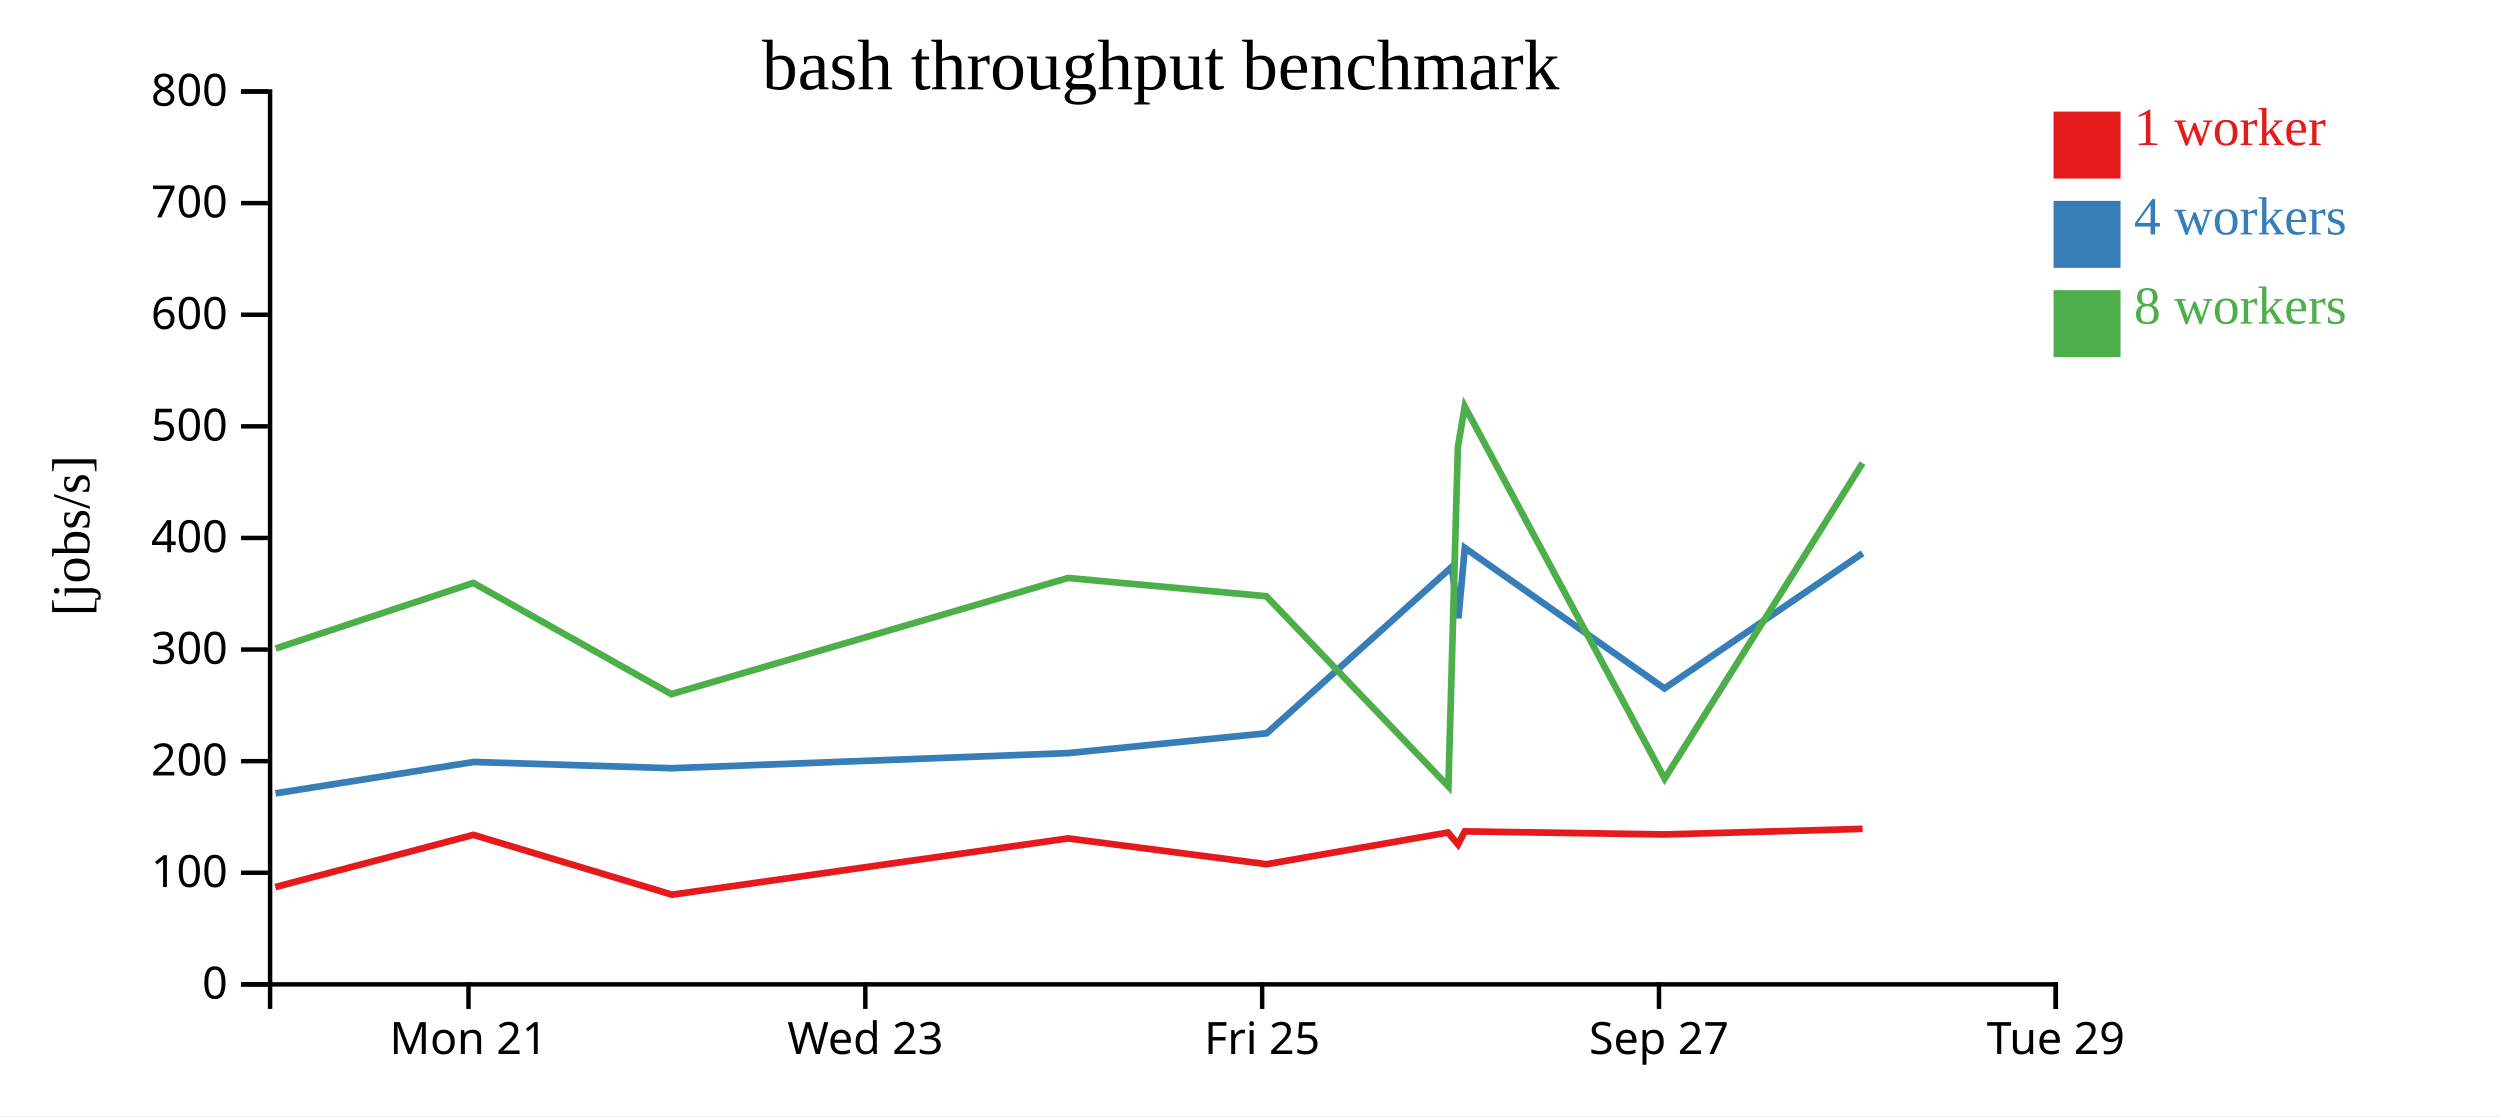
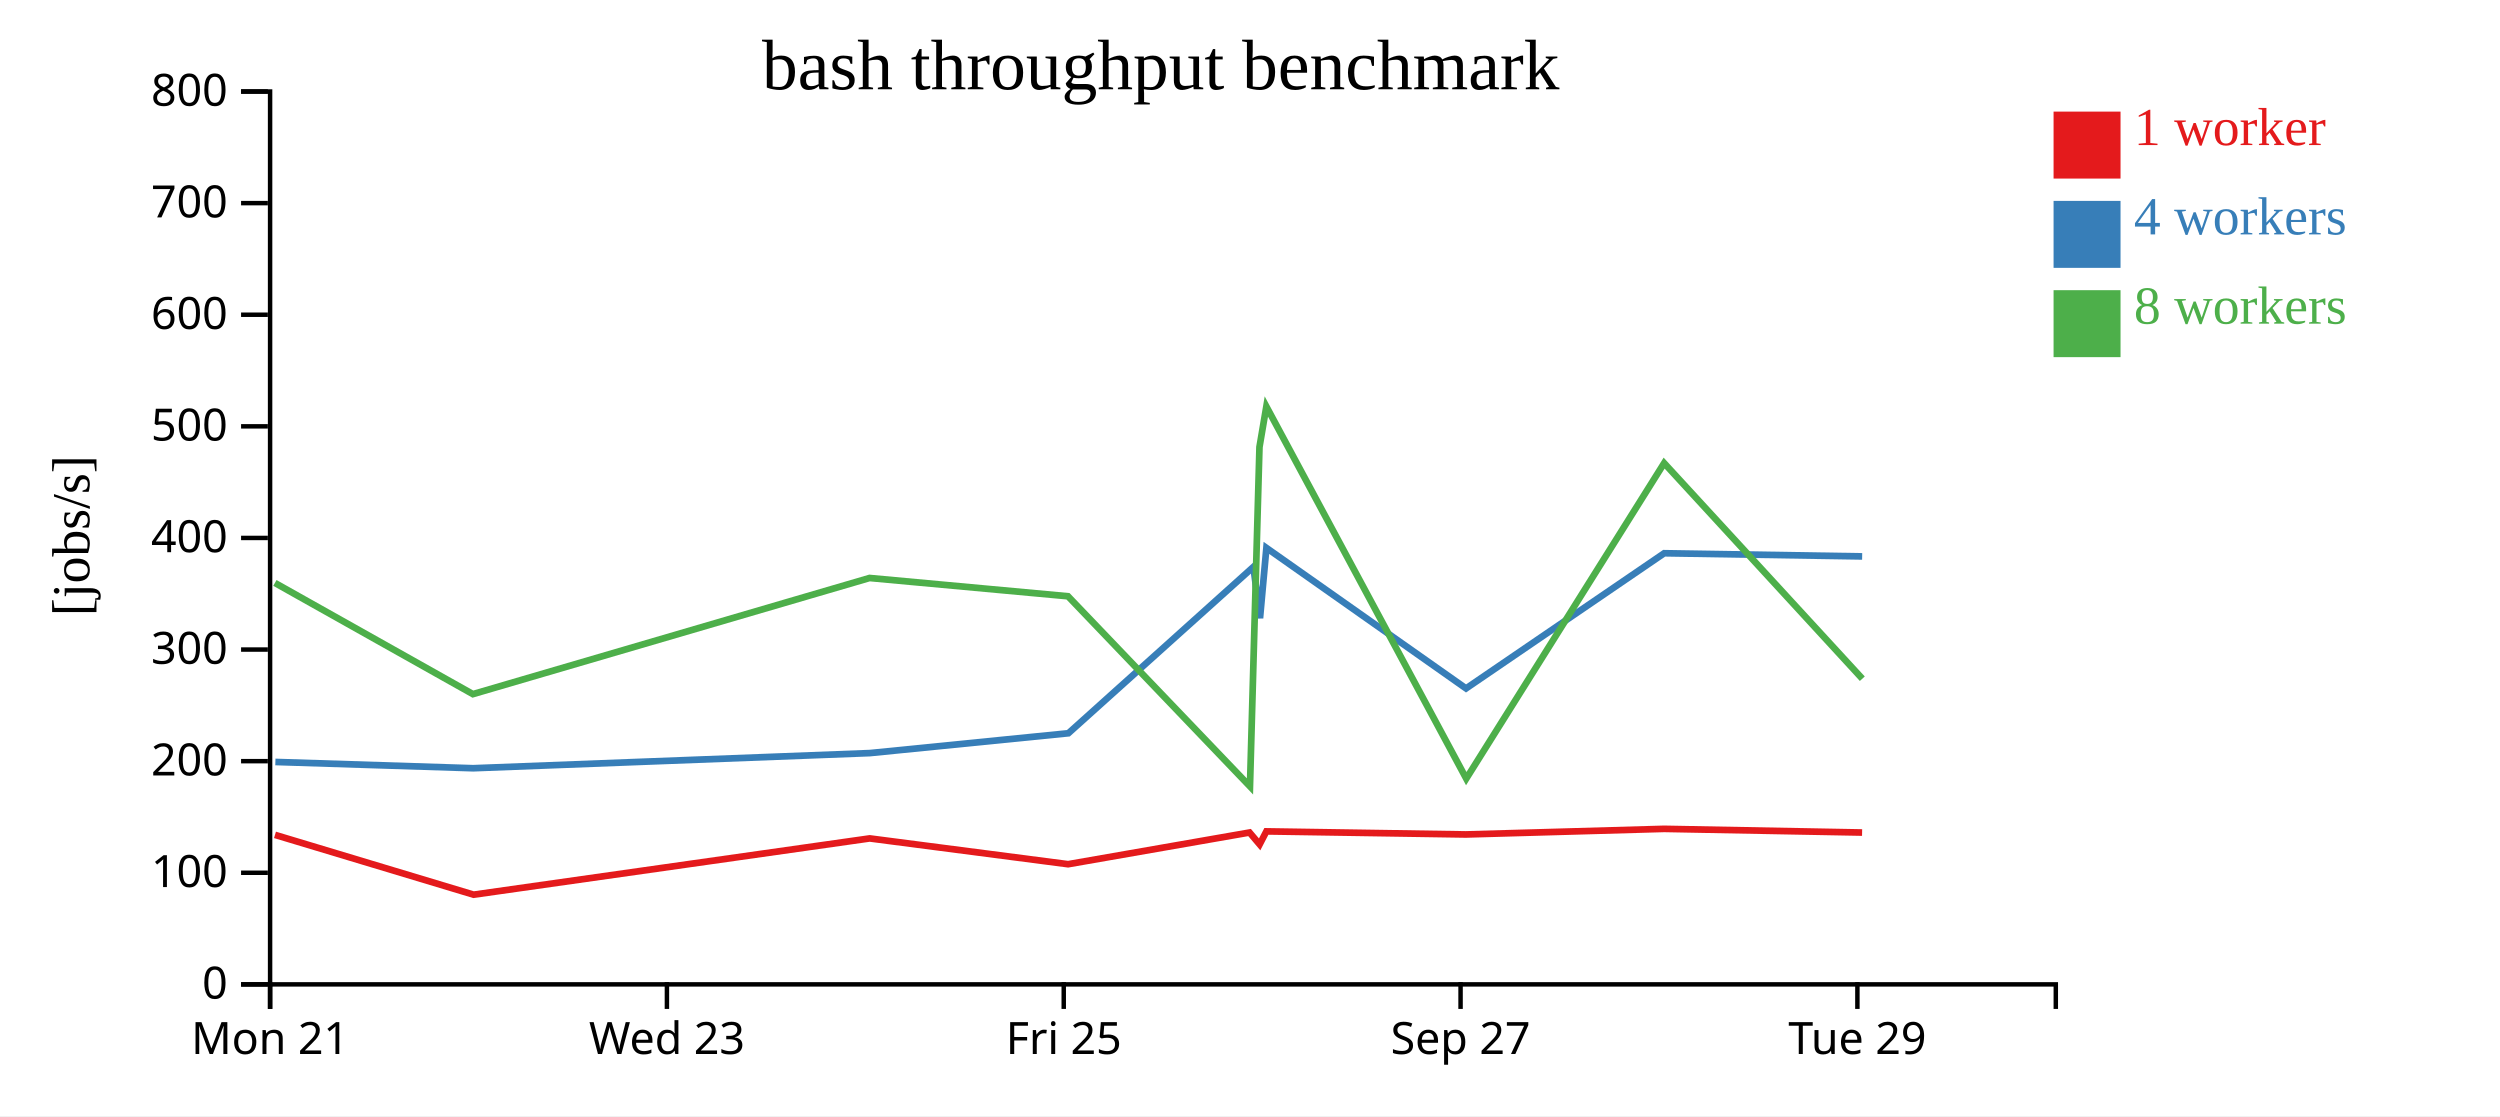
<svg xmlns="http://www.w3.org/2000/svg" width="560" height="250">
  <rect width="100%" height="100%" fill="white" />
  <g transform="translate(60,20)">
    <g transform="translate(0,200)" fill="none" font-size="10" font-family="sans-serif" text-anchor="middle">
      <path class="domain" stroke="currentColor" d="M0.5,6V0.5H400.5V6" />
-       <g class="tick" opacity="1" transform="translate(44.94444,0)">
+       <g class="tick" opacity="1" transform="translate(0.5,0)">
        <line stroke="currentColor" y2="6" />
        <text fill="currentColor" y="9" dy="0.71em">Mon 21</text>
      </g>
-       <g class="tick" opacity="1" transform="translate(133.8333,0)">
+       <g class="tick" opacity="1" transform="translate(89.38889,0)">
        <line stroke="currentColor" y2="6" />
        <text fill="currentColor" y="9" dy="0.71em">Wed 23</text>
      </g>
-       <g class="tick" opacity="1" transform="translate(222.7222,0)">
+       <g class="tick" opacity="1" transform="translate(178.2778,0)">
        <line stroke="currentColor" y2="6" />
        <text fill="currentColor" y="9" dy="0.71em">Fri 25</text>
      </g>
-       <g class="tick" opacity="1" transform="translate(311.6111,0)">
+       <g class="tick" opacity="1" transform="translate(267.1667,0)">
        <line stroke="currentColor" y2="6" />
        <text fill="currentColor" y="9" dy="0.71em">Sep 27</text>
      </g>
-       <g class="tick" opacity="1" transform="translate(400.5,0)">
+       <g class="tick" opacity="1" transform="translate(356.0556,0)">
        <line stroke="currentColor" y2="6" />
        <text fill="currentColor" y="9" dy="0.71em">Tue 29</text>
      </g>
    </g>
    <g fill="none" font-size="10" font-family="sans-serif" text-anchor="end">
      <path class="domain" stroke="currentColor" d="M-6,200.5H0.5V0.5H-6" />
      <g class="tick" opacity="1" transform="translate(0,200.5)">
        <line stroke="currentColor" x2="-6" />
        <text fill="currentColor" x="-9" dy="0.32em">0</text>
      </g>
      <g class="tick" opacity="1" transform="translate(0,175.5)">
        <line stroke="currentColor" x2="-6" />
        <text fill="currentColor" x="-9" dy="0.32em">100</text>
      </g>
      <g class="tick" opacity="1" transform="translate(0,150.5)">
        <line stroke="currentColor" x2="-6" />
        <text fill="currentColor" x="-9" dy="0.32em">200</text>
      </g>
      <g class="tick" opacity="1" transform="translate(0,125.5)">
        <line stroke="currentColor" x2="-6" />
        <text fill="currentColor" x="-9" dy="0.32em">300</text>
      </g>
      <g class="tick" opacity="1" transform="translate(0,100.5)">
        <line stroke="currentColor" x2="-6" />
        <text fill="currentColor" x="-9" dy="0.32em">400</text>
      </g>
      <g class="tick" opacity="1" transform="translate(0,75.5)">
        <line stroke="currentColor" x2="-6" />
        <text fill="currentColor" x="-9" dy="0.32em">500</text>
      </g>
      <g class="tick" opacity="1" transform="translate(0,50.5)">
        <line stroke="currentColor" x2="-6" />
        <text fill="currentColor" x="-9" dy="0.32em">600</text>
      </g>
      <g class="tick" opacity="1" transform="translate(0,25.5)">
        <line stroke="currentColor" x2="-6" />
        <text fill="currentColor" x="-9" dy="0.32em">700</text>
      </g>
      <g class="tick" opacity="1" transform="translate(0,0.5)">
        <line stroke="currentColor" x2="-6" />
        <text fill="currentColor" x="-9" dy="0.32em">800</text>
      </g>
    </g>
    <text text-anchor="middle" style="font-size: 12px" transform="rotate(-90)" y="-40" x="-100">[jobs/s]</text>
    <text text-anchor="middle" style="font-size: 16px" y="0" x="200">bash throughput benchmark</text>
-     <path class="line" fill="none" stroke="#e41a1c" stroke-width="1.5" d="M1.66,178.7L46.04,167.01L90.529,180.408L179.259,167.804L223.695,173.583L264.346,166.483L266.602,169.143L268.113,166.228L312.789,166.918L357.221,165.664" />
-     <path class="line" fill="none" stroke="#377eb8" stroke-width="1.5" d="M1.713,157.712L46.129,150.679L90.436,152.084L179.298,148.692L223.76,144.248L265.209,106.983L266.684,118.478L268.118,102.73L312.835,134.208L357.223,103.926" />
-     <path class="line" fill="none" stroke="#4daf4a" stroke-width="1.5" d="M1.759,125.258L46.022,110.576L90.376,135.484L179.224,109.469L223.674,113.565L264.439,156.16L266.566,80.144L268.108,71.056L312.886,154.413L357.21,83.739" />
+     <path class="line" fill="none" stroke="#e41a1c" stroke-width="1.5" d="M1.596,167.01L46.085,180.408L134.815,167.804L179.251,173.583L219.902,166.483L222.157,169.143L223.669,166.228L268.345,166.918L312.777,165.664L357.111,166.488" />
+     <path class="line" fill="none" stroke="#377eb8" stroke-width="1.5" d="M1.684,150.679L45.992,152.084L134.853,148.692L179.316,144.248L220.765,106.983L222.24,118.478L223.673,102.73L268.391,134.208L312.778,103.926L357.124,104.635" />
+     <path class="line" fill="none" stroke="#4daf4a" stroke-width="1.5" d="M1.577,110.576L45.932,135.484L134.78,109.469L179.229,113.565L219.994,156.16L222.121,80.144L223.664,71.056L268.442,154.413L312.765,83.739L357.158,132.031" />
    <rect class="dot" x="400" y="5" width="15" height="15" style="fill: #e41a1c;" />
    <rect class="dot" x="400" y="25" width="15" height="15" style="fill: #377eb8;" />
    <rect class="dot" x="400" y="45" width="15" height="15" style="fill: #4daf4a;" />
    <text class="label" x="418" y="12.5" style="fill: #e41a1c; alignment-baseline: middle;" text-anchor="left">1 worker</text>
    <text class="label" x="418" y="32.5" style="fill: #377eb8; alignment-baseline: middle;" text-anchor="left">4 workers</text>
    <text class="label" x="418" y="52.5" style="fill: #4daf4a; alignment-baseline: middle;" text-anchor="left">8 workers</text>
  </g>
</svg>
